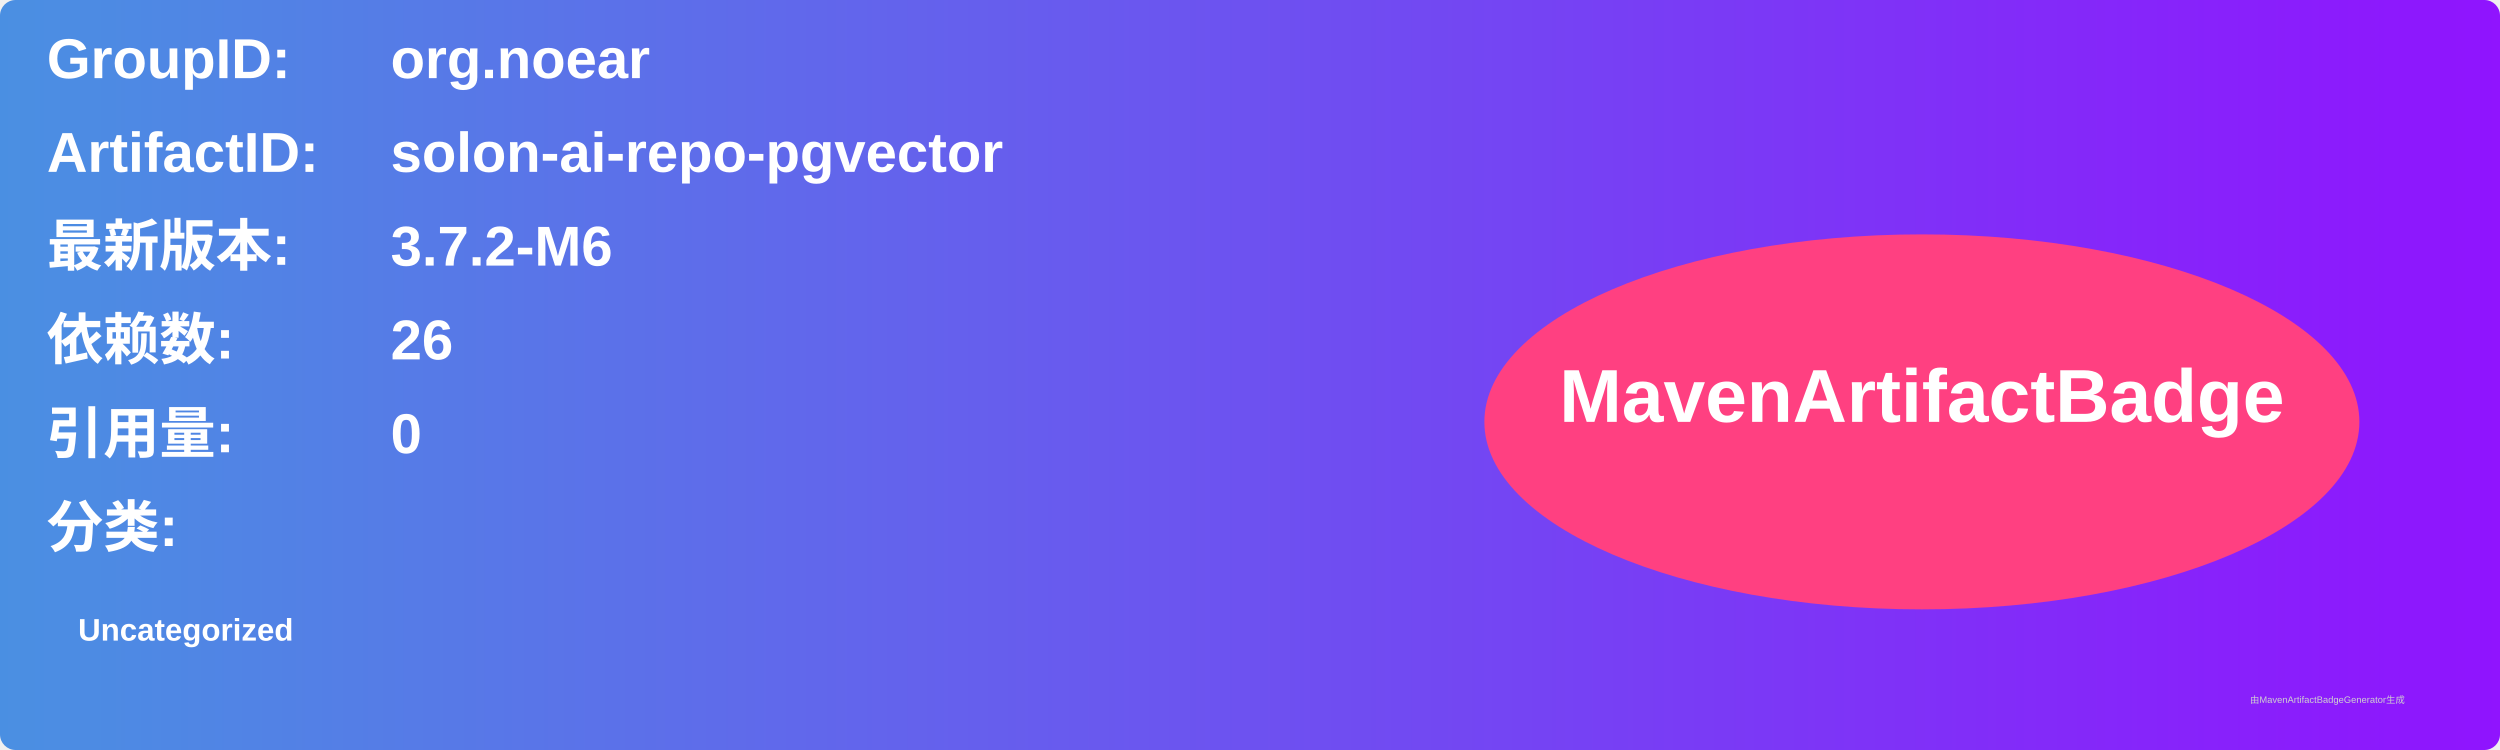
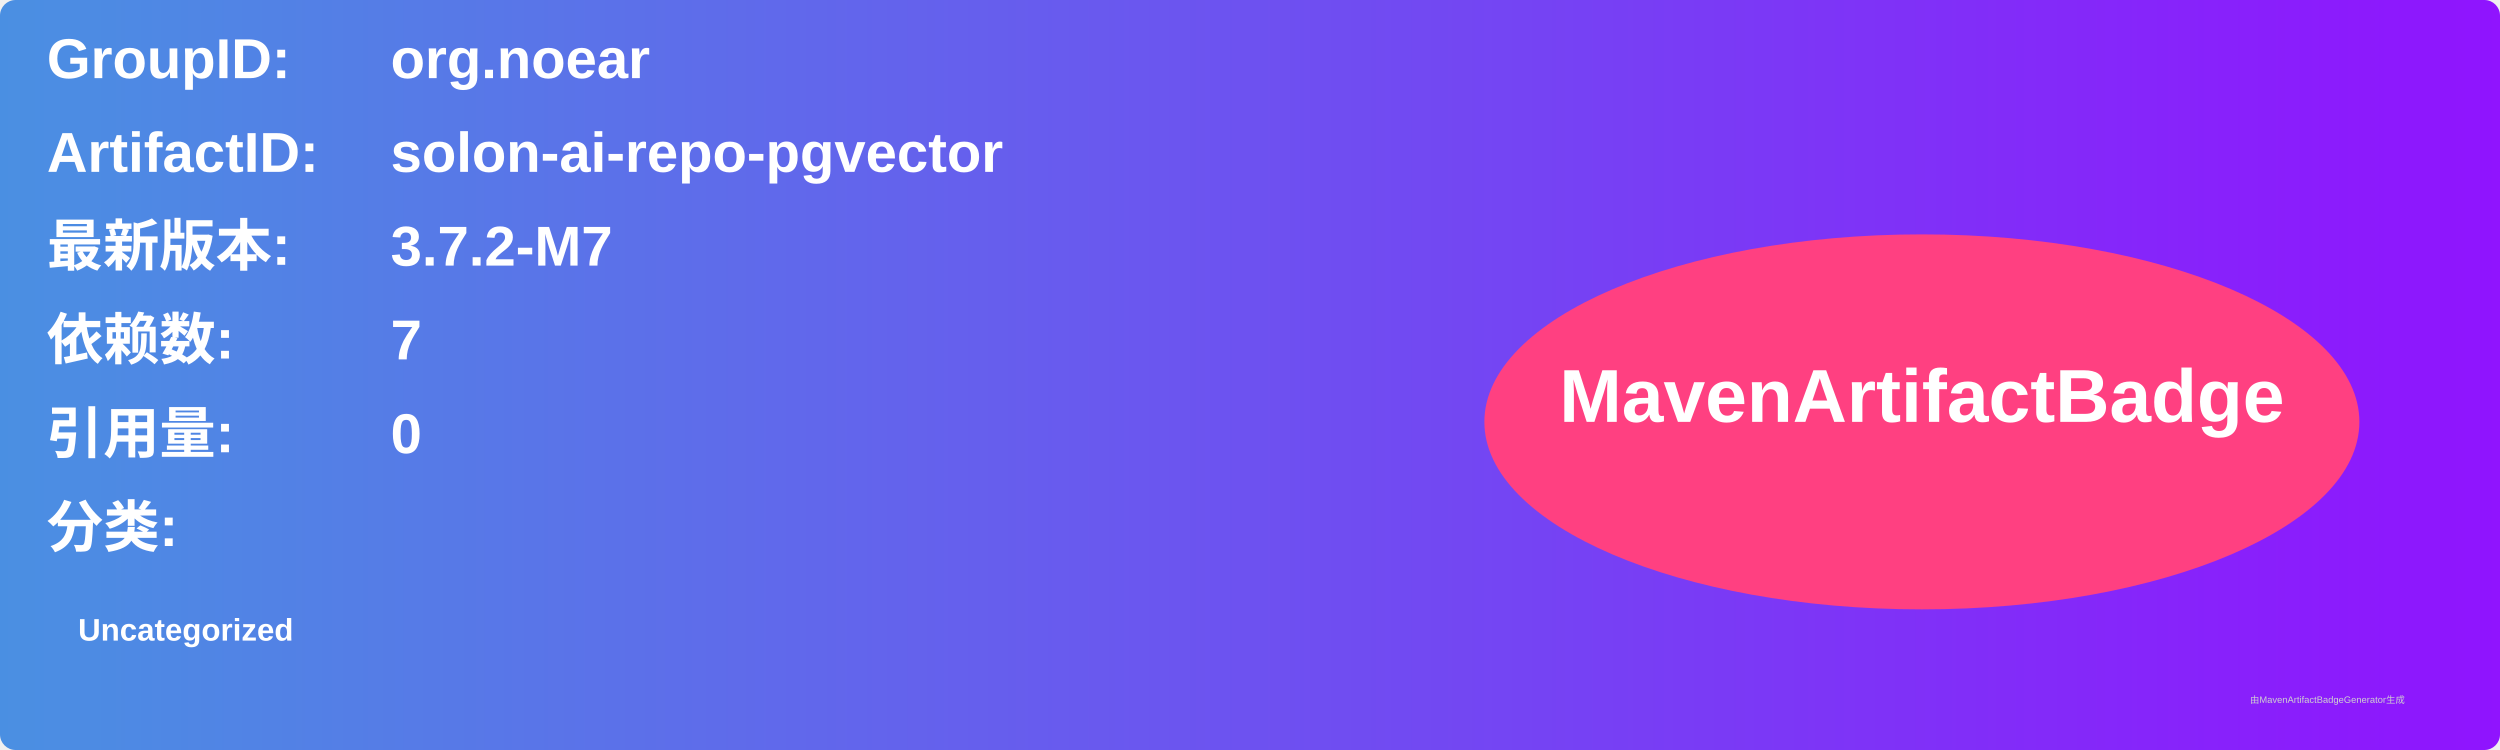
<svg xmlns="http://www.w3.org/2000/svg" width="800" height="240" viewBox="0 0 800 240">
  <linearGradient id="grad" x1="0%" y1="0%" x2="100%" y2="0%">
    <stop offset="0%" stop-color="#4a90e2" />
    <stop offset="100%" stop-color="#9013fe" />
  </linearGradient>
  <rect width="100%" height="100%" rx="5" ry="5" fill="url(#grad)" />
  <g transform="translate(15, 15)">
    <text x="0" y="10" font-family="Arial" font-size="18" fill="white" font-weight="bold" width="260">GroupID:</text>
    <text x="110" y="10" font-family="Arial" font-size="18" fill="white" font-weight="bold" width="460">org.noear</text>
    <text x="0" y="40" font-family="Arial" font-size="18" fill="white" font-weight="bold" width="260">ArtifactID:</text>
    <text x="110" y="40" font-family="Arial" font-size="18" fill="white" font-weight="bold" width="460">solon-ai-repo-pgvector</text>
    <text x="0" y="70" font-family="Arial" font-size="18" fill="white" font-weight="bold">最新版本:</text>
    <text x="110" y="70" font-family="Arial" font-size="18" fill="white" font-weight="bold">
-       <tspan font-weight="bold">3.7.2-M6</tspan>
+       <tspan font-weight="bold">3.7.2-M7</tspan>
    </text>
    <text x="0" y="100" font-family="Arial" font-size="18" fill="white" font-weight="bold">依赖数: </text>
    <text x="110" y="100" font-family="Arial" font-size="18" fill="white">
-       <tspan font-weight="bold">26</tspan>
+       <tspan font-weight="bold">7</tspan>
    </text>
    <text x="0" y="130" font-family="Arial" font-size="18" fill="white" font-weight="bold">引用量: </text>
    <text x="110" y="130" font-family="Arial" font-size="18" fill="white">
      <tspan font-weight="bold">0</tspan>
    </text>
    <text x="0" y="160" font-family="Arial" font-size="18" fill="white" font-weight="bold">分类:</text>
    <text x="10" y="190" font-family="Arial" font-size="10" fill="white">
      <tspan font-weight="bold">Uncategorized</tspan>
    </text>
    <ellipse cx="600" cy="120" rx="140" ry="60" fill="#ff4081" />
    <text x="600" y="120" text-anchor="middle" font-family="Arial" font-size="24" fill="white" font-weight="bold">MavenArtifactBadge</text>
  </g>
  <text x="720" y="225" font-family="Arial" font-size="3" fill="#d0d0d0">由MavenArtifactBadgeGenerator生成</text>
</svg>
